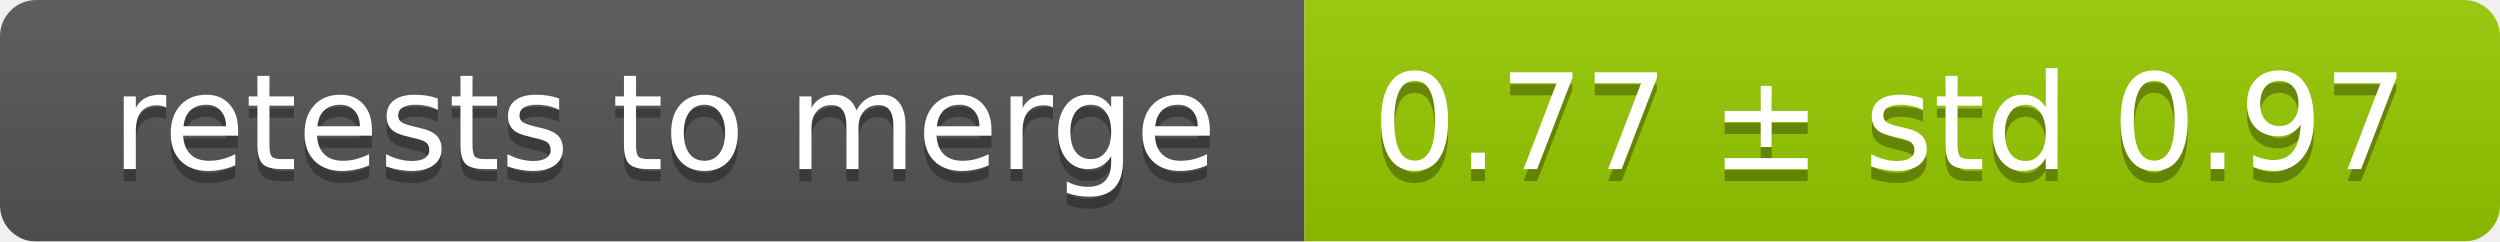
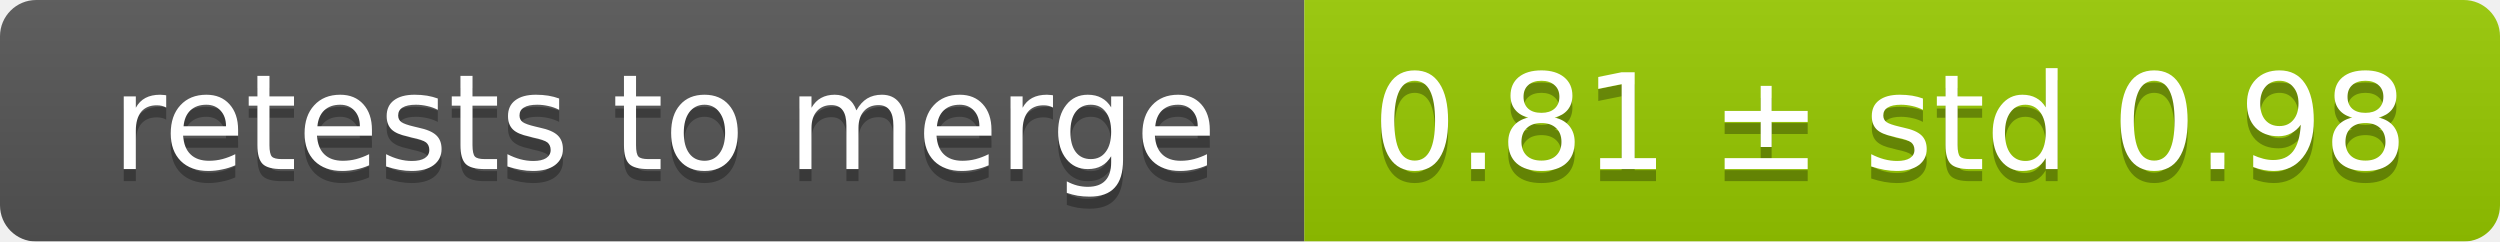
<svg xmlns="http://www.w3.org/2000/svg" width="207" height="20">
  <linearGradient id="smooth" x2="0" y2="100%">
    <stop offset="0" stop-color="#bbb" stop-opacity=".1" />
    <stop offset="1" stop-opacity=".1" />
  </linearGradient>
  <mask id="round">
    <rect width="207" height="20" rx="3" fill="#fff" />
  </mask>
  <g mask="url(#round)">
    <rect width="108" height="20" fill="#555" />
    <rect x="108" width="99" height="20" fill="#97ca00" />
    <rect width="207" height="20" fill="url(#smooth)" />
  </g>
  <g fill="#fff" text-anchor="middle" font-family="DejaVu Sans,Verdana,Geneva,sans-serif" font-size="11">
    <text x="55" y="15" fill="#010101" fill-opacity=".3">retests to merge</text>
    <text x="55" y="14">retests to merge</text>
-     <text x="156.5" y="15" fill="#010101" fill-opacity=".3">0.77 ± std 0.97</text>
-     <text x="156.5" y="14">0.77 ± std 0.97</text>
+     <text x="156.5" y="15" fill="#010101" fill-opacity=".3">0.81 ± std 0.98</text>
+     <text x="156.5" y="14">0.81 ± std 0.98</text>
  </g>
</svg>
